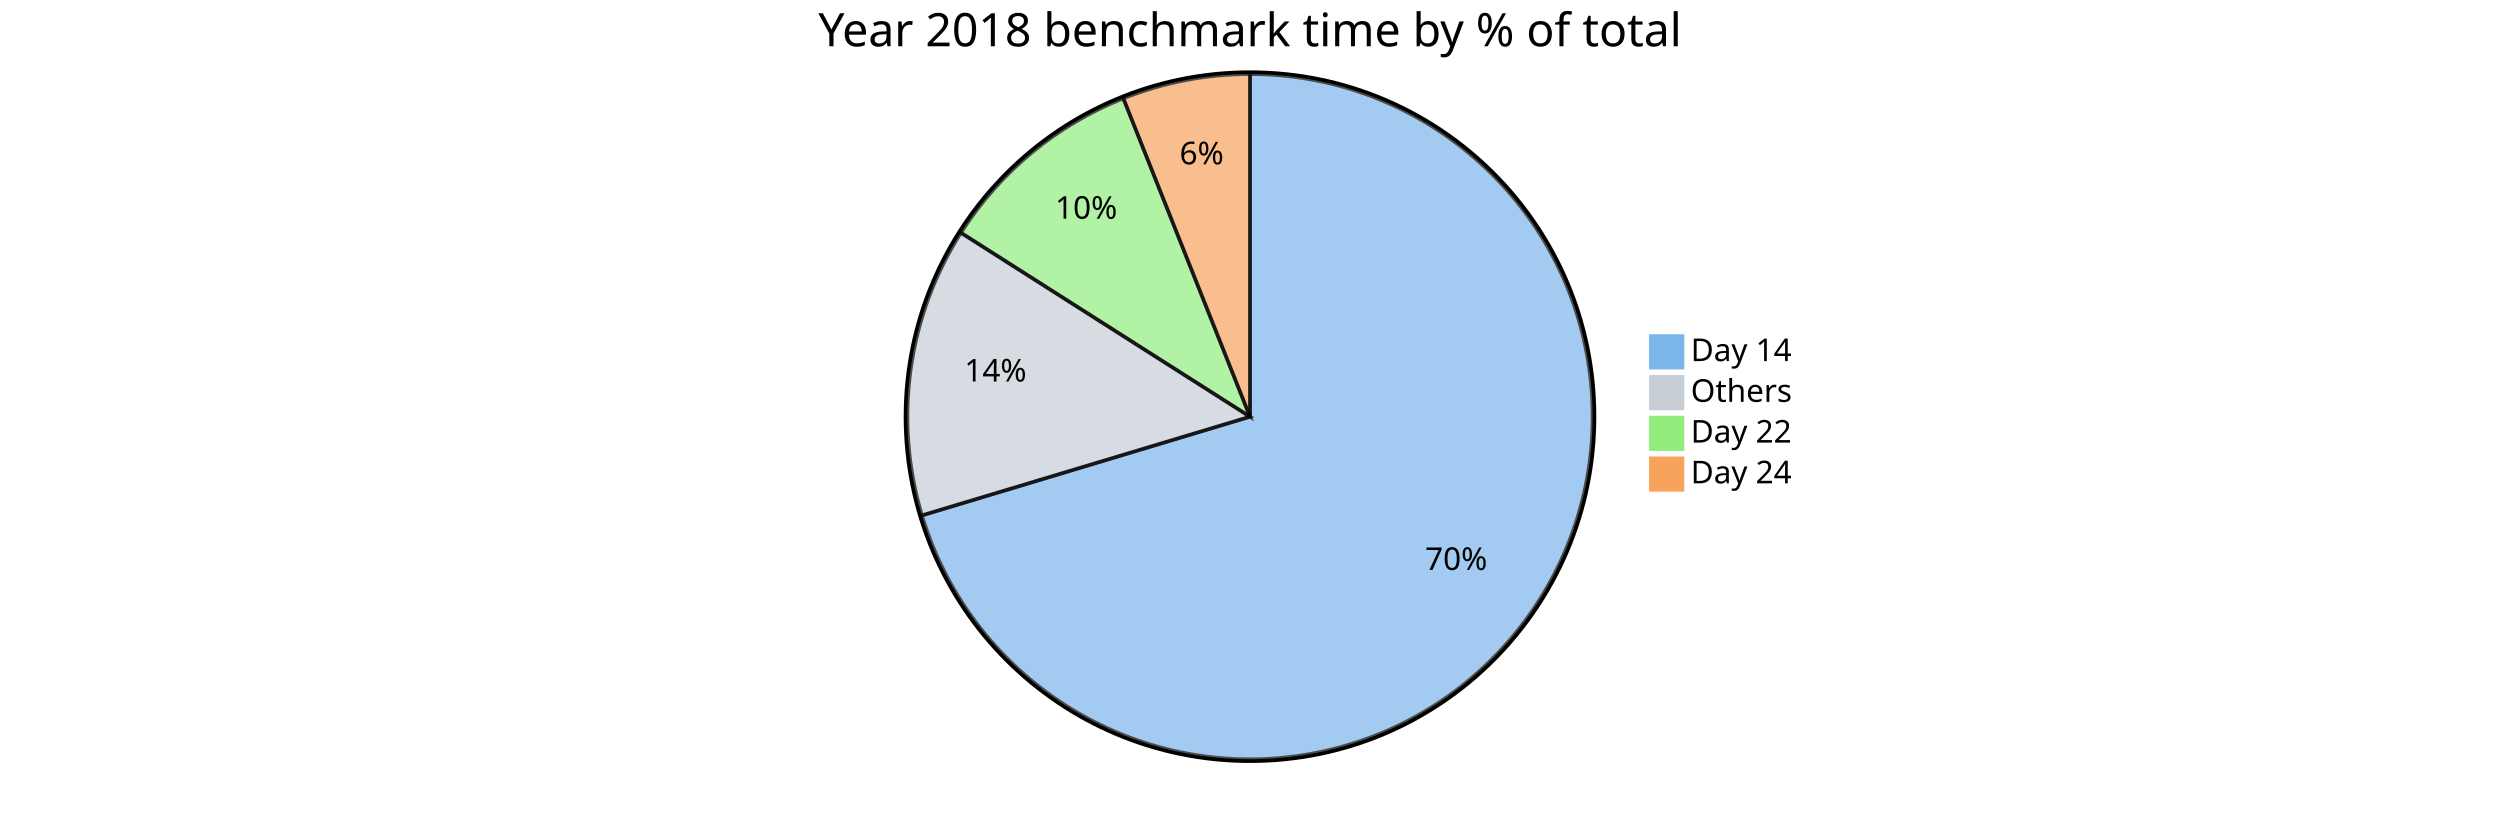
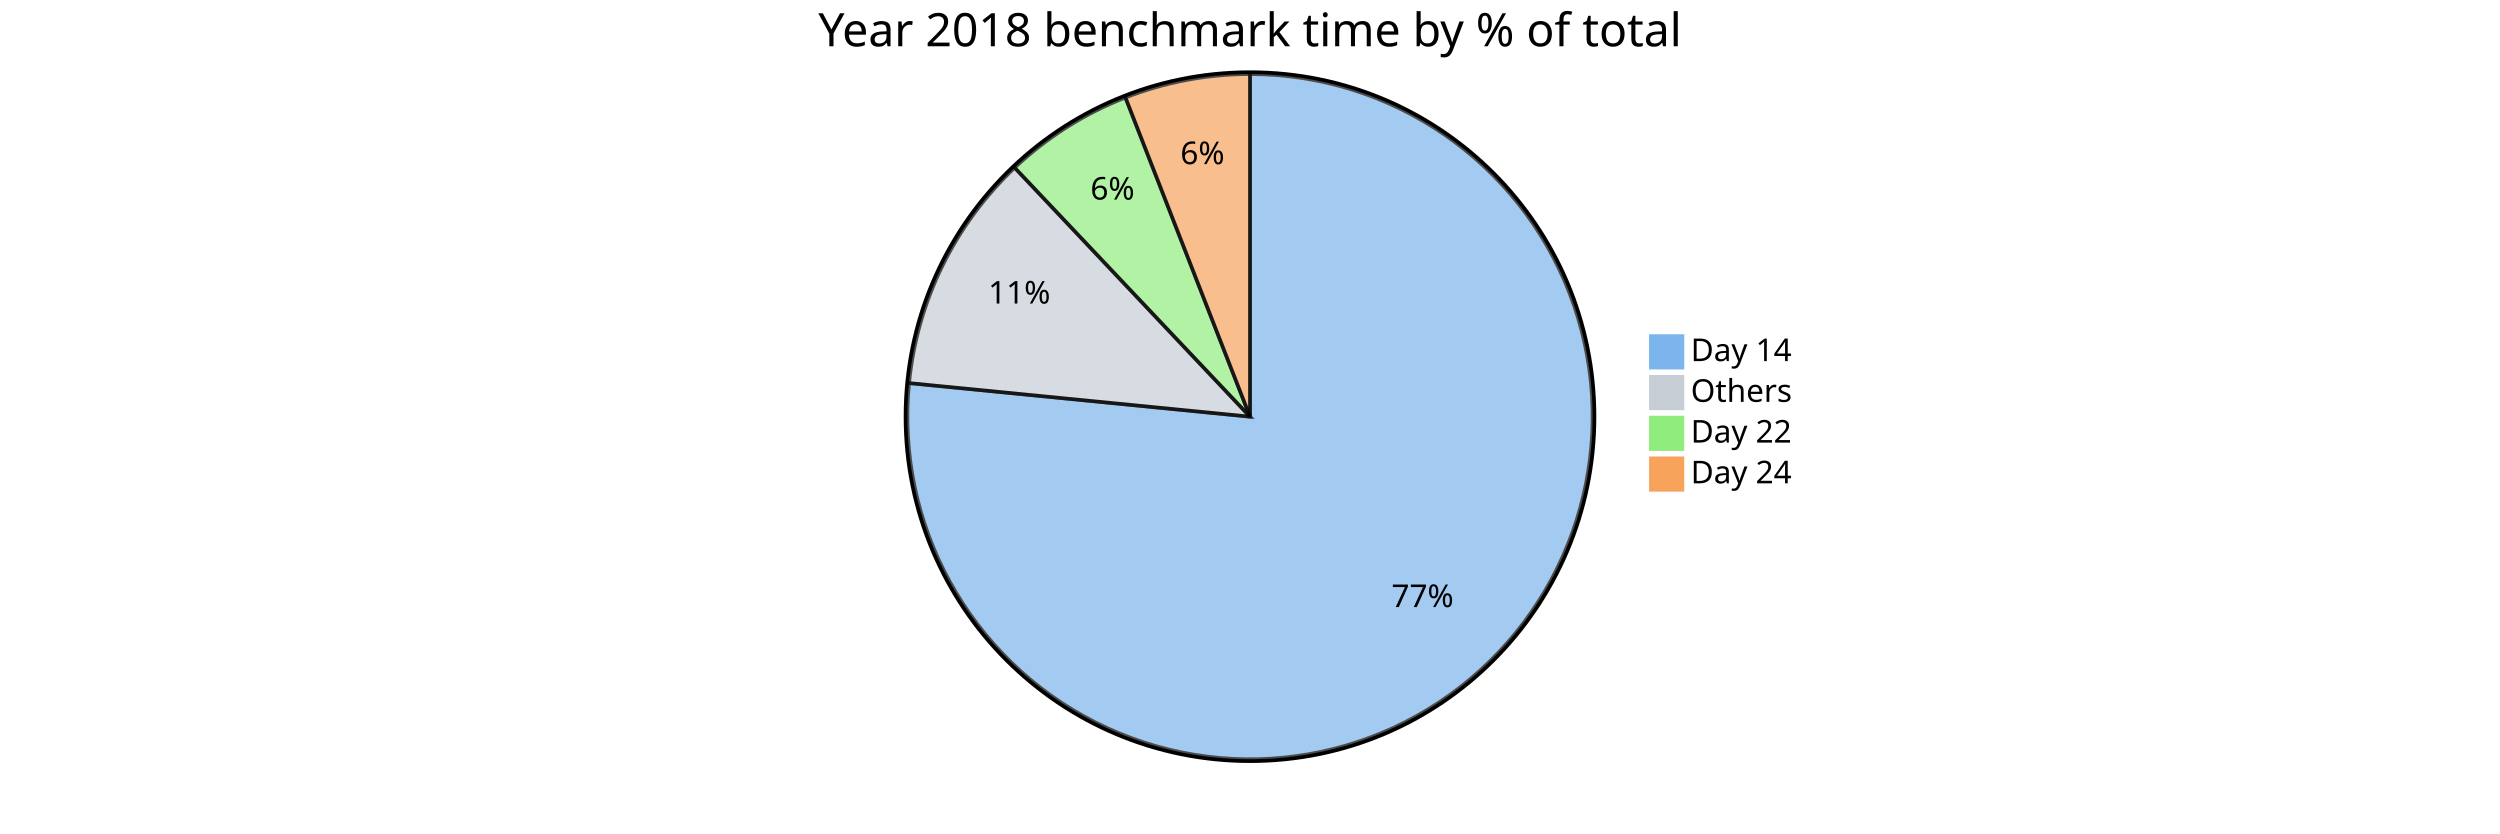
<svg xmlns="http://www.w3.org/2000/svg" viewBox="0 0 1350 450" preserveAspectRatio="xMidYMin">
  <style>
        text {font-family:sans-serif;font-size:17px;}
        .pieOuterCircle {stroke:black;stroke-width:2px;fill:none;}
        .pieCircle {stroke:black;stroke-width:2px;opacity:0.7;}
        .slice {text-anchor:middle;}
        .pieTitleText {text-anchor:middle;font-size:25px;}
    </style>
  <g transform="translate(675,225)">
    <circle class="pieOuterCircle" cx="0" cy="0" r="186" />
-     <path class="pieCircle" d="M0,-185A185,185,0,1,1,-177.154,53.305L0,0Z" fill="#7cb5ec" />
-     <path class="pieCircle" d="M-177.154,53.305A185,185,0,0,1,-156.081,-99.317L0,0Z" fill="#c6cdd5" />
-     <path class="pieCircle" d="M-156.081,-99.317A185,185,0,0,1,-68.389,-171.895L0,0Z" fill="#90ed7d" />
-     <path class="pieCircle" d="M-68.389,-171.895A185,185,0,0,1,0,-185L0,0Z" fill="#f7a35c" />
-     <text class="slice" style="text-anchor: middle;" transform="translate(111.3522,82.7783)">70%</text>
-     <text class="slice" style="text-anchor: middle;" transform="translate(-137.446,-18.97787)">14%</text>
-     <text class="slice" style="text-anchor: middle;" transform="translate(-88.46699,-106.8885)">10%</text>
-     <text class="slice" style="text-anchor: middle;" transform="translate(-26.11261,-136.2707)">6%</text>
+     <path class="pieCircle" d="M0,-185A185,185,0,1,1,-184.109,-18.135L0,0Z" fill="#7cb5ec" />
+     <path class="pieCircle" d="M-184.109,-18.135A185,185,0,0,1,-127.072,-134.453L0,0Z" fill="#c6cdd5" />
+     <path class="pieCircle" d="M-127.072,-134.453A185,185,0,0,1,-67.269,-172.337L0,0Z" fill="#90ed7d" />
+     <path class="pieCircle" d="M-67.269,-172.337A185,185,0,0,1,0,-185L0,0Z" fill="#f7a35c" />
+     <text class="slice" style="text-anchor: middle;" transform="translate(93.17834,102.8074)">77%</text>
+     <text class="slice" style="text-anchor: middle;" transform="translate(-124.5789,-61.08729)">11%</text>
+     <text class="slice" style="text-anchor: middle;" transform="translate(-74.24969,-117.2115)">6%</text>
+     <text class="slice" style="text-anchor: middle;" transform="translate(-25.6689,-136.3549)">6%</text>
    <text class="pieTitleText" x="0" y="-200">Year 2018 benchmark time by % of total</text>
    <g transform="translate(216,-44)">
      <rect height="18" style="fill: rgb(124, 181, 236); stroke: rgb(124, 181, 236);" width="18" />
      <text x="22" y="14">Day 14</text>
    </g>
    <g transform="translate(216,-22)">
      <rect height="18" style="fill: rgb(198, 205, 213); stroke: rgb(198, 205, 213);" width="18" />
      <text x="22" y="14">Others</text>
    </g>
    <g transform="translate(216,0)">
      <rect height="18" style="fill: rgb(144, 237, 125); stroke: rgb(144, 237, 125);" width="18" />
      <text x="22" y="14">Day 22</text>
    </g>
    <g transform="translate(216,22)">
      <rect height="18" style="fill: rgb(247, 163, 92); stroke: rgb(247, 163, 92);" width="18" />
      <text x="22" y="14">Day 24</text>
    </g>
  </g>
</svg>
